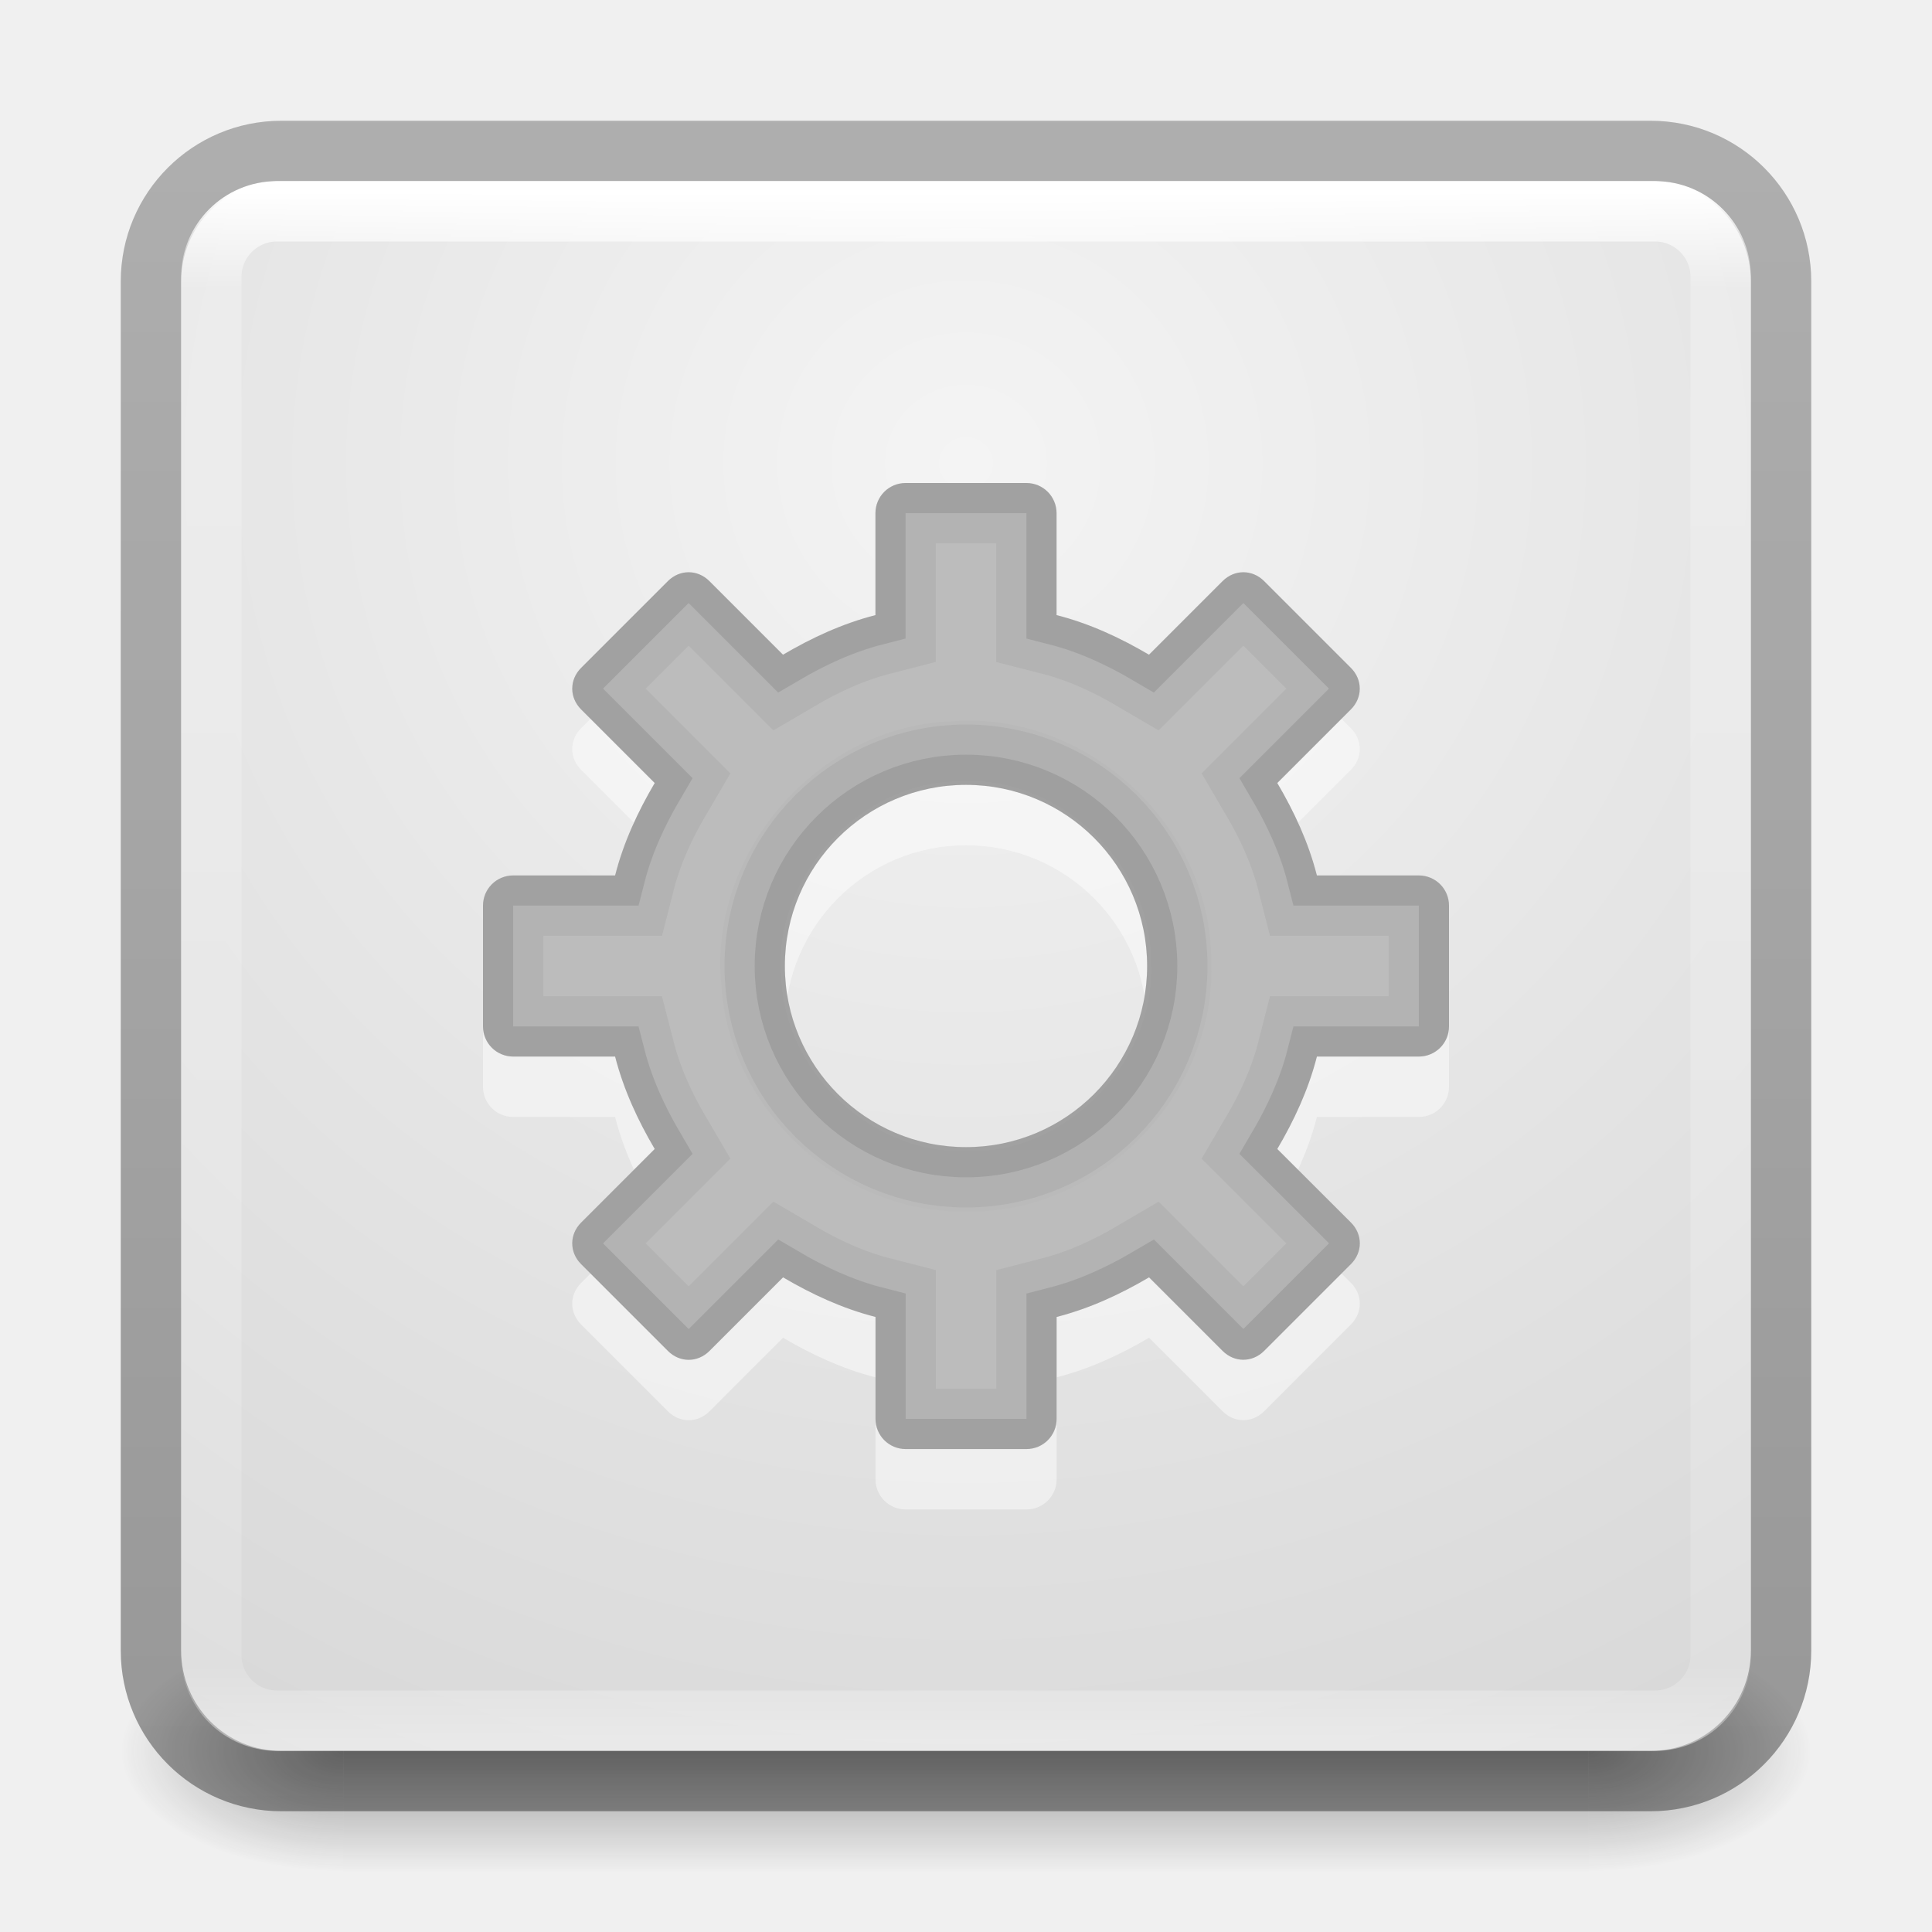
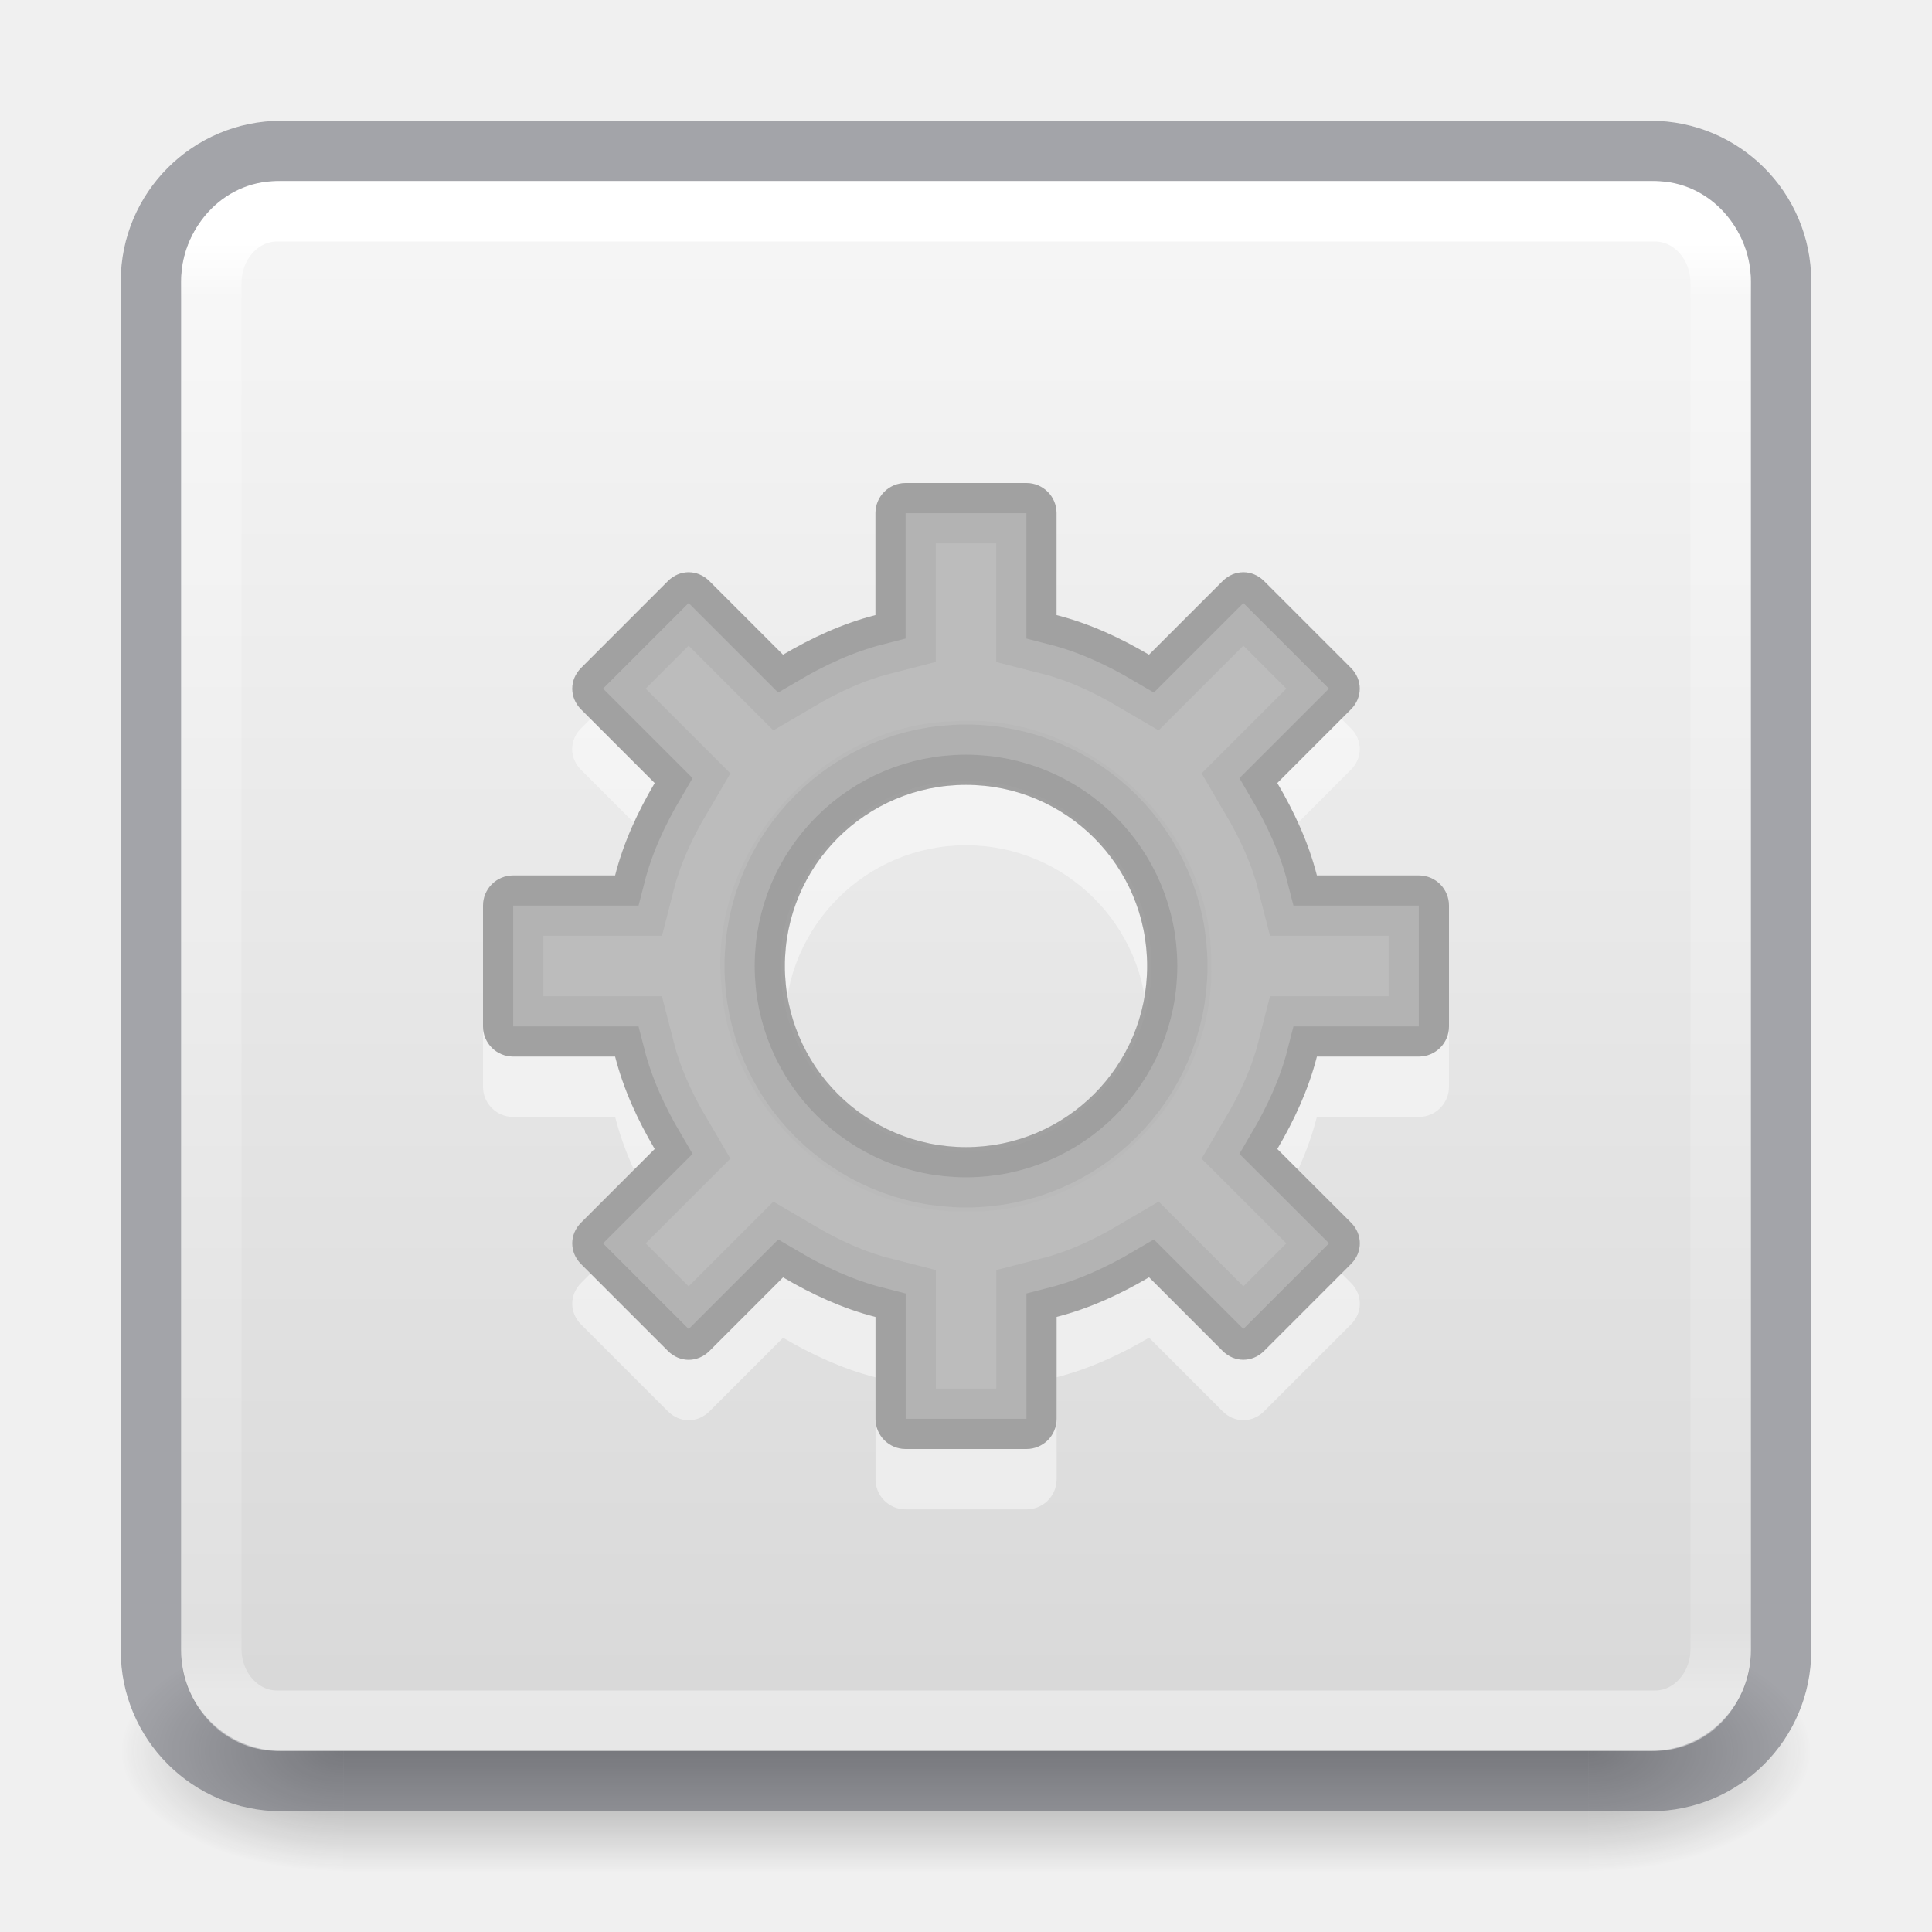
- <svg xmlns="http://www.w3.org/2000/svg" xmlns:xlink="http://www.w3.org/1999/xlink" version="1.1" width="32" height="32" id="svg4715">
+ <svg xmlns="http://www.w3.org/2000/svg" xmlns:xlink="http://www.w3.org/1999/xlink" id="svg4715" height="32" width="32" version="1.1">
  <defs id="defs4717">
+     <linearGradient id="linearGradient909">
+       <stop id="stop905" style="stop-color:#fafafa;stop-opacity:1" offset="0" />
+       <stop id="stop907" style="stop-color:#d4d4d4;stop-opacity:1" offset="1" />
+     </linearGradient>
+     <linearGradient id="linearGradient3924">
+       <stop offset="0" style="stop-color:#ffffff;stop-opacity:1" id="stop3926" />
+       <stop offset="0.04" style="stop-color:#ffffff;stop-opacity:0.235" id="stop3928" />
+       <stop offset="0.958" style="stop-color:#ffffff;stop-opacity:0.157" id="stop3930" />
+       <stop offset="1" style="stop-color:#ffffff;stop-opacity:0.392" id="stop3932" />
+     </linearGradient>
+     <radialGradient gradientTransform="matrix(2.003784,0,0,1.4,27.98813,-17.4)" gradientUnits="userSpaceOnUse" xlink:href="#linearGradient3688-166-749" id="radialGradient3163" fy="43.5" fx="4.993" r="2.5" cy="43.5" cx="4.993" />
+     <linearGradient id="linearGradient3688-166-749">
+       <stop offset="0" style="stop-color:#181818;stop-opacity:1" id="stop2883" />
+       <stop offset="1" style="stop-color:#181818;stop-opacity:0" id="stop2885" />
+     </linearGradient>
+     <radialGradient gradientTransform="matrix(2.003784,0,0,1.4,-20.01187,-104.4)" gradientUnits="userSpaceOnUse" xlink:href="#linearGradient3688-464-309" id="radialGradient3165" fy="43.5" fx="4.993" r="2.5" cy="43.5" cx="4.993" />
+     <linearGradient id="linearGradient3688-464-309">
+       <stop offset="0" style="stop-color:#181818;stop-opacity:1" id="stop2889" />
+       <stop offset="1" style="stop-color:#181818;stop-opacity:0" id="stop2891" />
+     </linearGradient>
+     <linearGradient gradientUnits="userSpaceOnUse" xlink:href="#linearGradient3702-501-757" id="linearGradient3167" y2="39.999" x2="25.058" y1="47.028" x1="25.058" />
+     <linearGradient id="linearGradient3702-501-757">
+       <stop offset="0" style="stop-color:#181818;stop-opacity:0" id="stop2895" />
+       <stop offset="0.5" style="stop-color:#181818;stop-opacity:1" id="stop2897" />
+       <stop offset="1" style="stop-color:#181818;stop-opacity:0" id="stop2899" />
+     </linearGradient>
+     <linearGradient gradientTransform="matrix(0.6756757,0,0,0.6756757,-0.2162133,-0.2162088)" gradientUnits="userSpaceOnUse" xlink:href="#linearGradient3924" id="linearGradient3027" y2="41.76" x2="24" y1="6.24" x1="24" />
+     <linearGradient xlink:href="#linearGradient909" id="linearGradient903" x1="14.33" y1="32.022" x2="14.33" y2="-0.07" gradientUnits="userSpaceOnUse" gradientTransform="translate(0,-32)" />
+     <clipPath clipPathUnits="userSpaceOnUse" id="clipPath8125">
+       <path style="color:#000000;display:inline;overflow:visible;visibility:visible;fill:#000000;fill-opacity:1;fill-rule:nonzero;stroke:none;stroke-width:2;stroke-miterlimit:4;stroke-dasharray:none;stroke-opacity:1;marker:none;enable-background:accumulate" id="path8127" d="m 15,8 c -0.277,0 -0.5,0.223 -0.5,0.5 V 10.188 c -0.549,0.141 -1.055,0.376 -1.531,0.656 L 11.75,9.625 c -0.196,-0.196 -0.492,-0.196 -0.688,0 L 9.625,11.062 c -0.196,0.196 -0.196,0.492 0,0.688 l 1.219,1.219 C 10.564,13.445 10.328,13.951 10.188,14.5 H 8.5 C 8.223,14.5 8,14.723 8,15 v 2 c 0,0.277 0.223,0.5 0.5,0.5 h 1.688 c 0.141,0.549 0.376,1.055 0.656,1.531 L 9.625,20.25 c -0.196,0.196 -0.196,0.492 0,0.688 l 1.438,1.438 c 0.196,0.196 0.492,0.196 0.688,0 l 1.219,-1.219 c 0.476,0.28 0.983,0.516 1.531,0.656 V 23.5 c 0,0.277 0.223,0.5 0.5,0.5 h 2 c 0.277,0 0.5,-0.223 0.5,-0.5 v -1.688 c 0.549,-0.141 1.055,-0.376 1.531,-0.656 L 20.25,22.375 c 0.196,0.196 0.492,0.196 0.688,0 l 1.438,-1.438 c 0.196,-0.196 0.196,-0.492 0,-0.688 L 21.156,19.031 C 21.436,18.555 21.672,18.049 21.812,17.5 H 23.5 c 0.277,0 0.5,-0.223 0.5,-0.5 v -2 c 0,-0.277 -0.223,-0.5 -0.5,-0.5 H 21.812 C 21.672,13.951 21.436,13.445 21.156,12.969 L 22.375,11.75 c 0.196,-0.196 0.196,-0.492 0,-0.688 L 20.938,9.625 c -0.196,-0.196 -0.492,-0.196 -0.688,0 l -1.219,1.219 C 18.555,10.564 18.049,10.328 17.5,10.188 V 8.5 c 0,-0.277 -0.223,-0.5 -0.5,-0.5 z M 16,13 c 1.657,0 3,1.343 3,3 0,1.657 -1.343,3 -3,3 -1.657,0 -3,-1.343 -3,-3 0,-1.657 1.343,-3 3,-3 z" />
+     </clipPath>
+     <linearGradient x1="19.868" y1="13.068" x2="19.868" y2="17.314" id="linearGradient3453" xlink:href="#linearGradient4549" gradientUnits="userSpaceOnUse" gradientTransform="matrix(1,0,0,-1,0,33.00359)" />
    <linearGradient id="linearGradient4549">
      <stop id="stop4551" style="stop-color:#000000;stop-opacity:0.272" offset="0" />
      <stop id="stop4553" style="stop-color:#000000;stop-opacity:0.368" offset="1" />
    </linearGradient>
-     <linearGradient id="linearGradient3924">
-       <stop id="stop3926" style="stop-color:#ffffff;stop-opacity:1" offset="0" />
-       <stop id="stop3928" style="stop-color:#ffffff;stop-opacity:0.235" offset="0.063" />
-       <stop id="stop3930" style="stop-color:#ffffff;stop-opacity:0.157" offset="0.951" />
-       <stop id="stop3932" style="stop-color:#ffffff;stop-opacity:0.392" offset="1" />
-     </linearGradient>
-     <linearGradient id="linearGradient2867-449-88-871-390-598-476-591-434-148-57-177-641-289-620-227-114-444-680-744-4-8-69-5-4-8-426-2-9-1-4-965">
-       <stop id="stop4036" style="stop-color:#f4f4f4;stop-opacity:1" offset="0" />
-       <stop id="stop4040" style="stop-color:#d0d0d0;stop-opacity:1" offset="1" />
-     </linearGradient>
-     <radialGradient cx="4.993" cy="43.5" r="2.5" fx="4.993" fy="43.5" id="radialGradient3163" xlink:href="#linearGradient3688-166-749" gradientUnits="userSpaceOnUse" gradientTransform="matrix(2.003784,0,0,1.4,27.98813,-17.4)" />
-     <linearGradient id="linearGradient3688-166-749">
-       <stop id="stop2883" style="stop-color:#181818;stop-opacity:1" offset="0" />
-       <stop id="stop2885" style="stop-color:#181818;stop-opacity:0" offset="1" />
-     </linearGradient>
-     <radialGradient cx="4.993" cy="43.5" r="2.5" fx="4.993" fy="43.5" id="radialGradient3165" xlink:href="#linearGradient3688-464-309" gradientUnits="userSpaceOnUse" gradientTransform="matrix(2.003784,0,0,1.4,-20.01187,-104.4)" />
-     <linearGradient id="linearGradient3688-464-309">
-       <stop id="stop2889" style="stop-color:#181818;stop-opacity:1" offset="0" />
-       <stop id="stop2891" style="stop-color:#181818;stop-opacity:0" offset="1" />
-     </linearGradient>
-     <linearGradient x1="25.058" y1="47.028" x2="25.058" y2="39.999" id="linearGradient3167" xlink:href="#linearGradient3702-501-757" gradientUnits="userSpaceOnUse" />
-     <linearGradient id="linearGradient3702-501-757">
-       <stop id="stop2895" style="stop-color:#181818;stop-opacity:0" offset="0" />
-       <stop id="stop2897" style="stop-color:#181818;stop-opacity:1" offset="0.5" />
-       <stop id="stop2899" style="stop-color:#181818;stop-opacity:0" offset="1" />
-     </linearGradient>
-     <linearGradient x1="30.643" y1="3.916" x2="30.643" y2="30.093" id="linearGradient3024" xlink:href="#linearGradient4549" gradientUnits="userSpaceOnUse" gradientTransform="matrix(1.08,0,0,1.08,-30.78164,-2.36)" />
-     <linearGradient x1="24" y1="5" x2="24" y2="43" id="linearGradient3027" xlink:href="#linearGradient3924" gradientUnits="userSpaceOnUse" gradientTransform="matrix(0.6756757,0,0,0.6756756,-0.2162133,-0.2162086)" />
-     <radialGradient cx="20.931" cy="8.45" r="20" fx="20.931" fy="8.45" id="radialGradient3035" xlink:href="#linearGradient2867-449-88-871-390-598-476-591-434-148-57-177-641-289-620-227-114-444-680-744-4-8-69-5-4-8-426-2-9-1-4-965" gradientUnits="userSpaceOnUse" gradientTransform="matrix(1.2628503e-8,1.557993,-1.606967,-2.8704183e-8,29.57857,-40.28988)" />
-     <clipPath clipPathUnits="userSpaceOnUse" id="clipPath8125">
-       <path style="color:#000000;display:inline;overflow:visible;visibility:visible;fill:#000000;fill-opacity:1;fill-rule:nonzero;stroke:none;stroke-width:2;stroke-miterlimit:4;stroke-dasharray:none;stroke-opacity:1;marker:none;enable-background:accumulate" id="path8127" d="m 15,8 c -0.277,0 -0.5,0.223 -0.5,0.5 l 0,1.688 c -0.549,0.141 -1.055,0.376 -1.531,0.656 L 11.75,9.625 c -0.196,-0.196 -0.492,-0.196 -0.688,0 L 9.625,11.062 c -0.196,0.196 -0.196,0.492 0,0.688 l 1.219,1.219 C 10.564,13.445 10.328,13.951 10.188,14.5 L 8.5,14.5 C 8.223,14.5 8,14.723 8,15 l 0,2 c 0,0.277 0.223,0.5 0.5,0.5 l 1.688,0 c 0.141,0.549 0.376,1.055 0.656,1.531 L 9.625,20.25 c -0.196,0.196 -0.196,0.492 0,0.688 l 1.438,1.438 c 0.196,0.196 0.492,0.196 0.688,0 l 1.219,-1.219 c 0.476,0.28 0.983,0.516 1.531,0.656 l 0,1.688 c 0,0.277 0.223,0.5 0.5,0.5 l 2,0 c 0.277,0 0.5,-0.223 0.5,-0.5 l 0,-1.688 c 0.549,-0.141 1.055,-0.376 1.531,-0.656 L 20.25,22.375 c 0.196,0.196 0.492,0.196 0.688,0 l 1.438,-1.438 c 0.196,-0.196 0.196,-0.492 0,-0.688 L 21.156,19.031 C 21.436,18.555 21.672,18.049 21.812,17.5 l 1.688,0 c 0.277,0 0.5,-0.223 0.5,-0.5 l 0,-2 c 0,-0.277 -0.223,-0.5 -0.5,-0.5 l -1.688,0 C 21.672,13.951 21.436,13.445 21.156,12.969 L 22.375,11.75 c 0.196,-0.196 0.196,-0.492 0,-0.688 L 20.938,9.625 c -0.196,-0.196 -0.492,-0.196 -0.688,0 l -1.219,1.219 C 18.555,10.564 18.049,10.328 17.5,10.188 l 0,-1.688 c 0,-0.277 -0.223,-0.5 -0.5,-0.5 l -2,0 z M 16,13 c 1.657,0 3,1.343 3,3 0,1.657 -1.343,3 -3,3 -1.657,0 -3,-1.343 -3,-3 0,-1.657 1.343,-3 3,-3 z" />
-     </clipPath>
-     <linearGradient x1="19.868" y1="13.068" x2="19.868" y2="17.314" id="linearGradient3453" xlink:href="#linearGradient4549" gradientUnits="userSpaceOnUse" gradientTransform="matrix(1,0,0,-1,0,33.00359)" />
  </defs>
-   <g transform="matrix(0.6999997,0,0,0.4444449,-0.8000003,10.1111)" id="g2036" style="display:inline">
-     <g transform="matrix(1.052632,0,0,1.285713,-1.263158,-13.42854)" id="g3712" style="opacity:0.4">
-       <rect width="5" height="7" x="38" y="40" id="rect2801" style="fill:url(#radialGradient3163);fill-opacity:1;stroke:none" />
-       <rect width="5" height="7" x="-10" y="-47" transform="scale(-1,-1)" id="rect3696" style="fill:url(#radialGradient3165);fill-opacity:1;stroke:none" />
-       <rect width="28" height="7" x="10" y="40" id="rect3700" style="fill:url(#linearGradient3167);fill-opacity:1;stroke:none" />
+   <g style="display:inline" id="g2036" transform="matrix(0.6999997,0,0,0.4444449,-0.8000003,10.1111)">
+     <g style="opacity:0.4" id="g3712" transform="matrix(1.052632,0,0,1.285713,-1.263158,-13.42854)">
+       <rect style="fill:url(#radialGradient3163);fill-opacity:1;stroke:none" id="rect2801" y="40" x="38" height="7" width="5" />
+       <rect style="fill:url(#radialGradient3165);fill-opacity:1;stroke:none" id="rect3696" transform="scale(-1,-1)" y="-47" x="-10" height="7" width="5" />
+       <rect style="fill:url(#linearGradient3167);fill-opacity:1;stroke:none" id="rect3700" y="40" x="10" height="7" width="28" />
    </g>
  </g>
-   <rect width="26" height="26" rx="1.615" ry="1.615" x="3" y="-29" transform="scale(1,-1)" id="rect5505" style="color:#000000;display:inline;overflow:visible;visibility:visible;fill:url(#radialGradient3035);fill-opacity:1;fill-rule:nonzero;stroke:none;stroke-width:1;marker:none;enable-background:accumulate" />
-   <rect width="27" height="27" rx="2.16" ry="2.16" x="2.5" y="2.5" id="rect5505-6-6" style="color:#000000;display:inline;overflow:visible;visibility:visible;fill:none;stroke:url(#linearGradient3024);stroke-width:1;stroke-linecap:round;stroke-linejoin:round;stroke-miterlimit:4;stroke-dasharray:none;stroke-dashoffset:0;stroke-opacity:1;marker:none;enable-background:accumulate" />
-   <rect width="25" height="25" rx="1.087" ry="1.087" x="3.5" y="3.5" id="rect6741-7" style="fill:none;stroke:url(#linearGradient3027);stroke-width:1;stroke-linecap:round;stroke-linejoin:round;stroke-miterlimit:4;stroke-dasharray:none;stroke-dashoffset:0;stroke-opacity:1" />
-   <path d="m 15,9 c -0.277,0 -0.5,0.223 -0.5,0.5 l 0,1.688 c -0.549,0.141 -1.055,0.376 -1.531,0.656 L 11.75,10.625 c -0.196,-0.196 -0.492,-0.196 -0.688,0 L 9.625,12.062 c -0.196,0.196 -0.196,0.492 0,0.688 l 1.219,1.219 C 10.564,14.445 10.328,14.951 10.188,15.5 L 8.5,15.5 C 8.223,15.5 8,15.723 8,16 l 0,2 c 0,0.277 0.223,0.5 0.5,0.5 l 1.688,0 c 0.141,0.549 0.376,1.055 0.656,1.531 L 9.625,21.25 c -0.196,0.196 -0.196,0.492 0,0.688 l 1.438,1.438 c 0.196,0.196 0.492,0.196 0.688,0 l 1.219,-1.219 c 0.476,0.28 0.983,0.516 1.531,0.656 l 0,1.688 c 0,0.277 0.223,0.5 0.5,0.5 l 2,0 c 0.277,0 0.5,-0.223 0.5,-0.5 l 0,-1.688 c 0.549,-0.141 1.055,-0.376 1.531,-0.656 L 20.25,23.375 c 0.196,0.196 0.492,0.196 0.688,0 l 1.438,-1.438 c 0.196,-0.196 0.196,-0.492 0,-0.688 L 21.156,20.031 C 21.436,19.555 21.672,19.049 21.812,18.5 l 1.688,0 c 0.277,0 0.5,-0.223 0.5,-0.5 l 0,-2 c 0,-0.277 -0.223,-0.5 -0.5,-0.5 l -1.688,0 C 21.672,14.951 21.436,14.445 21.156,13.969 L 22.375,12.75 c 0.196,-0.196 0.196,-0.492 0,-0.688 L 20.938,10.625 c -0.196,-0.196 -0.492,-0.196 -0.688,0 l -1.219,1.219 C 18.555,11.564 18.049,11.328 17.5,11.188 l 0,-1.688 c 0,-0.277 -0.223,-0.5 -0.5,-0.5 l -2,0 z M 16,14 c 1.657,0 3,1.343 3,3 0,1.657 -1.343,3 -3,3 -1.657,0 -3,-1.343 -3,-3 0,-1.657 1.343,-3 3,-3 z" id="path12664" style="color:#000000;display:inline;overflow:visible;visibility:visible;fill:#ffffff;fill-opacity:1;fill-rule:nonzero;stroke:none;stroke-width:1;marker:none;enable-background:accumulate;opacity:0.4" />
-   <path style="color:#000000;display:inline;overflow:visible;visibility:visible;opacity:0.1;fill:#ffffff;fill-opacity:1;fill-rule:nonzero;stroke:none;stroke-width:1;marker:none;enable-background:accumulate" id="path3575-5-3" d="m 15,9 c -0.277,0 -0.5,0.223 -0.5,0.5 l 0,1.688 c -0.549,0.141 -1.055,0.376 -1.531,0.656 L 11.75,10.625 c -0.196,-0.196 -0.492,-0.196 -0.688,0 L 9.625,12.062 c -0.196,0.196 -0.196,0.492 0,0.688 l 1.219,1.219 C 10.564,14.445 10.328,14.951 10.188,15.5 L 8.5,15.5 C 8.223,15.5 8,15.723 8,16 l 0,2 c 0,0.277 0.223,0.5 0.5,0.5 l 1.688,0 c 0.141,0.549 0.376,1.055 0.656,1.531 L 9.625,21.25 c -0.196,0.196 -0.196,0.492 0,0.688 l 1.438,1.438 c 0.196,0.196 0.492,0.196 0.688,0 l 1.219,-1.219 c 0.476,0.28 0.983,0.516 1.531,0.656 l 0,1.688 c 0,0.277 0.223,0.5 0.5,0.5 l 2,0 c 0.277,0 0.5,-0.223 0.5,-0.5 l 0,-1.688 c 0.549,-0.141 1.055,-0.376 1.531,-0.656 L 20.25,23.375 c 0.196,0.196 0.492,0.196 0.688,0 l 1.438,-1.438 c 0.196,-0.196 0.196,-0.492 0,-0.688 L 21.156,20.031 C 21.436,19.555 21.672,19.049 21.812,18.5 l 1.688,0 c 0.277,0 0.5,-0.223 0.5,-0.5 l 0,-2 c 0,-0.277 -0.223,-0.5 -0.5,-0.5 l -1.688,0 C 21.672,14.951 21.436,14.445 21.156,13.969 L 22.375,12.75 c 0.196,-0.196 0.196,-0.492 0,-0.688 L 20.938,10.625 c -0.196,-0.196 -0.492,-0.196 -0.688,0 l -1.219,1.219 C 18.555,11.564 18.049,11.328 17.5,11.188 L 17.5,9.5 C 17.5,9.223 17.277,9 17,9 l -2,0 z M 16,14 c 1.657,0 3,1.343 3,3 0,1.657 -1.343,3 -3,3 -1.657,0 -3,-1.343 -3,-3 0,-1.657 1.343,-3 3,-3 z" />
-   <path style="color:#000000;display:inline;overflow:visible;visibility:visible;fill:#bcbcbc;fill-opacity:1;fill-rule:nonzero;stroke:none;stroke-width:1;marker:none;enable-background:accumulate" id="path3575-5" d="m 15,8 c -0.277,0 -0.5,0.223 -0.5,0.5 l 0,1.688 c -0.549,0.141 -1.055,0.376 -1.531,0.656 L 11.75,9.625 c -0.196,-0.196 -0.492,-0.196 -0.688,0 L 9.625,11.062 c -0.196,0.196 -0.196,0.492 0,0.688 l 1.219,1.219 C 10.564,13.445 10.328,13.951 10.188,14.5 L 8.5,14.5 C 8.223,14.5 8,14.723 8,15 l 0,2 c 0,0.277 0.223,0.5 0.5,0.5 l 1.688,0 c 0.141,0.549 0.376,1.055 0.656,1.531 L 9.625,20.25 c -0.196,0.196 -0.196,0.492 0,0.688 l 1.438,1.438 c 0.196,0.196 0.492,0.196 0.688,0 l 1.219,-1.219 c 0.476,0.28 0.983,0.516 1.531,0.656 l 0,1.688 c 0,0.277 0.223,0.5 0.5,0.5 l 2,0 c 0.277,0 0.5,-0.223 0.5,-0.5 l 0,-1.688 c 0.549,-0.141 1.055,-0.376 1.531,-0.656 L 20.25,22.375 c 0.196,0.196 0.492,0.196 0.688,0 l 1.438,-1.438 c 0.196,-0.196 0.196,-0.492 0,-0.688 L 21.156,19.031 C 21.436,18.555 21.672,18.049 21.812,17.5 l 1.688,0 c 0.277,0 0.5,-0.223 0.5,-0.5 l 0,-2 c 0,-0.277 -0.223,-0.5 -0.5,-0.5 l -1.688,0 C 21.672,13.951 21.436,13.445 21.156,12.969 L 22.375,11.75 c 0.196,-0.196 0.196,-0.492 0,-0.688 L 20.938,9.625 c -0.196,-0.196 -0.492,-0.196 -0.688,0 l -1.219,1.219 C 18.555,10.564 18.049,10.328 17.5,10.188 l 0,-1.688 c 0,-0.277 -0.223,-0.5 -0.5,-0.5 l -2,0 z M 16,13 c 1.657,0 3,1.343 3,3 0,1.657 -1.343,3 -3,3 -1.657,0 -3,-1.343 -3,-3 0,-1.657 1.343,-3 3,-3 z" />
+   <rect style="color:#000000;display:inline;overflow:visible;visibility:visible;fill:url(#linearGradient903);fill-opacity:1;fill-rule:nonzero;stroke:none;stroke-width:1;marker:none;enable-background:accumulate" id="rect5505" y="-29" x="3" ry="1.615" rx="1.615" height="26" width="26" transform="scale(1,-1)" />
+   <rect style="color:#000000;display:inline;overflow:visible;visibility:visible;fill:none;stroke:#555761;stroke-width:1;stroke-linecap:round;stroke-linejoin:round;stroke-miterlimit:4;stroke-dasharray:none;stroke-dashoffset:0;stroke-opacity:1;marker:none;enable-background:accumulate;opacity:0.5" id="rect5505-6-6" y="2.5" x="2.5" ry="2.16" rx="2.16" height="27" width="27" />
+   <rect style="fill:none;stroke:url(#linearGradient3027);stroke-width:1;stroke-linecap:round;stroke-linejoin:round;stroke-miterlimit:4;stroke-dasharray:none;stroke-dashoffset:0;stroke-opacity:1" id="rect6741-7" y="3.5" x="3.5" ry="1.19" rx="1.087" height="25" width="25" />
+   <path d="m 15,9 c -0.277,0 -0.5,0.223 -0.5,0.5 V 11.188 c -0.549,0.141 -1.055,0.376 -1.531,0.656 L 11.75,10.625 c -0.196,-0.196 -0.492,-0.196 -0.688,0 l -1.438,1.438 c -0.196,0.196 -0.196,0.492 0,0.688 l 1.219,1.219 C 10.564,14.445 10.328,14.951 10.188,15.5 H 8.5 C 8.223,15.5 8,15.723 8,16 v 2 c 0,0.277 0.223,0.5 0.5,0.5 h 1.688 c 0.141,0.549 0.376,1.055 0.656,1.531 L 9.625,21.25 c -0.196,0.196 -0.196,0.492 0,0.688 l 1.438,1.438 c 0.196,0.196 0.492,0.196 0.688,0 l 1.219,-1.219 c 0.476,0.28 0.983,0.516 1.531,0.656 V 24.5 c 0,0.277 0.223,0.5 0.5,0.5 h 2 c 0.277,0 0.5,-0.223 0.5,-0.5 v -1.688 c 0.549,-0.141 1.055,-0.376 1.531,-0.656 L 20.25,23.375 c 0.196,0.196 0.492,0.196 0.688,0 l 1.438,-1.438 c 0.196,-0.196 0.196,-0.492 0,-0.688 L 21.156,20.031 C 21.436,19.555 21.672,19.049 21.812,18.5 H 23.5 c 0.277,0 0.5,-0.223 0.5,-0.5 v -2 c 0,-0.277 -0.223,-0.5 -0.5,-0.5 h -1.688 c -0.141,-0.549 -0.376,-1.055 -0.656,-1.531 l 1.219,-1.219 c 0.196,-0.196 0.196,-0.492 0,-0.688 l -1.438,-1.438 c -0.196,-0.196 -0.492,-0.196 -0.688,0 l -1.219,1.219 C 18.555,11.564 18.049,11.328 17.5,11.188 V 9.5 c 0,-0.277 -0.223,-0.5 -0.5,-0.5 z M 16,14 c 1.657,0 3,1.343 3,3 0,1.657 -1.343,3 -3,3 -1.657,0 -3,-1.343 -3,-3 0,-1.657 1.343,-3 3,-3 z" id="path12664" style="color:#000000;display:inline;overflow:visible;visibility:visible;opacity:0.4;fill:#ffffff;fill-opacity:1;fill-rule:nonzero;stroke:none;stroke-width:1;marker:none;enable-background:accumulate" />
+   <path style="color:#000000;display:inline;overflow:visible;visibility:visible;opacity:0.1;fill:#ffffff;fill-opacity:1;fill-rule:nonzero;stroke:none;stroke-width:1;marker:none;enable-background:accumulate" id="path3575-5-3" d="m 15,9 c -0.277,0 -0.5,0.223 -0.5,0.5 v 1.688 c -0.549,0.141 -1.055,0.376 -1.531,0.656 L 11.75,10.625 c -0.196,-0.196 -0.492,-0.196 -0.688,0 l -1.438,1.438 c -0.196,0.196 -0.196,0.492 0,0.688 l 1.219,1.219 C 10.564,14.445 10.328,14.951 10.188,15.5 H 8.5 C 8.223,15.5 8,15.723 8,16 v 2 c 0,0.277 0.223,0.5 0.5,0.5 h 1.688 c 0.141,0.549 0.376,1.055 0.656,1.531 L 9.625,21.25 c -0.196,0.196 -0.196,0.492 0,0.688 l 1.438,1.438 c 0.196,0.196 0.492,0.196 0.688,0 l 1.219,-1.219 c 0.476,0.28 0.983,0.516 1.531,0.656 V 24.5 c 0,0.277 0.223,0.5 0.5,0.5 h 2 c 0.277,0 0.5,-0.223 0.5,-0.5 v -1.688 c 0.549,-0.141 1.055,-0.376 1.531,-0.656 L 20.25,23.375 c 0.196,0.196 0.492,0.196 0.688,0 l 1.438,-1.438 c 0.196,-0.196 0.196,-0.492 0,-0.688 L 21.156,20.031 C 21.436,19.555 21.672,19.049 21.812,18.5 H 23.5 c 0.277,0 0.5,-0.223 0.5,-0.5 v -2 c 0,-0.277 -0.223,-0.5 -0.5,-0.5 h -1.688 c -0.141,-0.549 -0.376,-1.055 -0.656,-1.531 l 1.219,-1.219 c 0.196,-0.196 0.196,-0.492 0,-0.688 l -1.438,-1.438 c -0.196,-0.196 -0.492,-0.196 -0.688,0 l -1.219,1.219 C 18.555,11.564 18.049,11.328 17.5,11.188 V 9.5 C 17.5,9.223 17.277,9 17,9 Z M 16,14 c 1.657,0 3,1.343 3,3 0,1.657 -1.343,3 -3,3 -1.657,0 -3,-1.343 -3,-3 0,-1.657 1.343,-3 3,-3 z" />
+   <path style="color:#000000;display:inline;overflow:visible;visibility:visible;fill:#bcbcbc;fill-opacity:1;fill-rule:nonzero;stroke:none;stroke-width:1;marker:none;enable-background:accumulate" id="path3575-5" d="m 15,8 c -0.277,0 -0.5,0.223 -0.5,0.5 V 10.188 c -0.549,0.141 -1.055,0.376 -1.531,0.656 L 11.75,9.625 c -0.196,-0.196 -0.492,-0.196 -0.688,0 L 9.625,11.063 c -0.196,0.196 -0.196,0.492 0,0.688 l 1.219,1.219 C 10.564,13.445 10.328,13.951 10.188,14.5 H 8.5 C 8.223,14.5 8,14.723 8,15 v 2 c 0,0.277 0.223,0.5 0.5,0.5 h 1.688 c 0.141,0.549 0.376,1.055 0.656,1.531 L 9.625,20.25 c -0.196,0.196 -0.196,0.492 0,0.688 l 1.438,1.438 c 0.196,0.196 0.492,0.196 0.688,0 l 1.219,-1.219 c 0.476,0.28 0.983,0.516 1.531,0.656 V 23.5 c 0,0.277 0.223,0.5 0.5,0.5 h 2 c 0.277,0 0.5,-0.223 0.5,-0.5 v -1.688 c 0.549,-0.141 1.055,-0.376 1.531,-0.656 L 20.25,22.375 c 0.196,0.196 0.492,0.196 0.688,0 l 1.438,-1.438 c 0.196,-0.196 0.196,-0.492 0,-0.688 L 21.156,19.031 C 21.436,18.555 21.672,18.049 21.812,17.5 H 23.5 c 0.277,0 0.5,-0.223 0.5,-0.5 v -2 c 0,-0.277 -0.223,-0.5 -0.5,-0.5 h -1.688 c -0.141,-0.549 -0.376,-1.055 -0.656,-1.531 l 1.219,-1.219 c 0.196,-0.196 0.196,-0.492 0,-0.688 L 20.938,9.625 c -0.196,-0.196 -0.492,-0.196 -0.688,0 L 19.031,10.844 C 18.555,10.564 18.049,10.328 17.5,10.188 V 8.5 c 0,-0.277 -0.223,-0.5 -0.5,-0.5 z M 16,13 c 1.657,0 3,1.343 3,3 0,1.657 -1.343,3 -3,3 -1.657,0 -3,-1.343 -3,-3 0,-1.657 1.343,-3 3,-3 z" />
  <path style="color:#000000;display:inline;overflow:visible;visibility:visible;opacity:0.05;fill:none;stroke:url(#linearGradient3453);stroke-width:1;stroke-linejoin:round;stroke-miterlimit:4;stroke-dasharray:none;stroke-opacity:1;marker:none;enable-background:accumulate" id="path4685" d="m 16,19.566 c 1.937,0.053 3.663,-1.72 3.561,-3.654 0.004,-1.939 -1.815,-3.616 -3.745,-3.466 -1.939,0.045 -3.567,1.907 -3.369,3.832 0.104,1.811 1.739,3.323 3.552,3.288 z" />
-   <path d="m 15,8 c -0.277,0 -0.5,0.223 -0.5,0.5 l 0,1.688 c -0.549,0.141 -1.055,0.376 -1.531,0.656 L 11.75,9.625 c -0.196,-0.196 -0.492,-0.196 -0.688,0 L 9.625,11.062 c -0.196,0.196 -0.196,0.492 0,0.688 l 1.219,1.219 C 10.564,13.445 10.328,13.951 10.188,14.5 L 8.5,14.5 C 8.223,14.5 8,14.723 8,15 l 0,2 c 0,0.277 0.223,0.5 0.5,0.5 l 1.688,0 c 0.141,0.549 0.376,1.055 0.656,1.531 L 9.625,20.25 c -0.196,0.196 -0.196,0.492 0,0.688 l 1.438,1.438 c 0.196,0.196 0.492,0.196 0.688,0 l 1.219,-1.219 c 0.476,0.28 0.983,0.516 1.531,0.656 l 0,1.688 c 0,0.277 0.223,0.5 0.5,0.5 l 2,0 c 0.277,0 0.5,-0.223 0.5,-0.5 l 0,-1.688 c 0.549,-0.141 1.055,-0.376 1.531,-0.656 L 20.25,22.375 c 0.196,0.196 0.492,0.196 0.688,0 l 1.438,-1.438 c 0.196,-0.196 0.196,-0.492 0,-0.688 L 21.156,19.031 C 21.436,18.555 21.672,18.049 21.812,17.5 l 1.688,0 c 0.277,0 0.5,-0.223 0.5,-0.5 l 0,-2 c 0,-0.277 -0.223,-0.5 -0.5,-0.5 l -1.688,0 C 21.672,13.951 21.436,13.445 21.156,12.969 L 22.375,11.75 c 0.196,-0.196 0.196,-0.492 0,-0.688 L 20.938,9.625 c -0.196,-0.196 -0.492,-0.196 -0.688,0 l -1.219,1.219 C 18.555,10.564 18.049,10.328 17.5,10.188 l 0,-1.688 c 0,-0.277 -0.223,-0.5 -0.5,-0.5 l -2,0 z M 16,13 c 1.657,0 3,1.343 3,3 0,1.657 -1.343,3 -3,3 -1.657,0 -3,-1.343 -3,-3 0,-1.657 1.343,-3 3,-3 z" id="path8121" style="color:#000000;display:inline;overflow:visible;visibility:visible;opacity:0.05;fill:none;fill-opacity:1;fill-rule:nonzero;stroke:#000000;stroke-width:2;stroke-miterlimit:4;stroke-dasharray:none;stroke-opacity:1;marker:none;enable-background:accumulate" clip-path="url(#clipPath8125)" />
-   <path clip-path="url(#clipPath8125)" style="color:#000000;display:inline;overflow:visible;visibility:visible;opacity:0.1;fill:none;fill-opacity:1;fill-rule:nonzero;stroke:#000000;stroke-width:1;stroke-miterlimit:4;stroke-dasharray:none;stroke-opacity:1;marker:none;enable-background:accumulate" id="path8129" d="m 15,8 c -0.277,0 -0.5,0.223 -0.5,0.5 l 0,1.688 c -0.549,0.141 -1.055,0.376 -1.531,0.656 L 11.75,9.625 c -0.196,-0.196 -0.492,-0.196 -0.688,0 L 9.625,11.062 c -0.196,0.196 -0.196,0.492 0,0.688 l 1.219,1.219 C 10.564,13.445 10.328,13.951 10.188,14.5 L 8.5,14.5 C 8.223,14.5 8,14.723 8,15 l 0,2 c 0,0.277 0.223,0.5 0.5,0.5 l 1.688,0 c 0.141,0.549 0.376,1.055 0.656,1.531 L 9.625,20.25 c -0.196,0.196 -0.196,0.492 0,0.688 l 1.438,1.438 c 0.196,0.196 0.492,0.196 0.688,0 l 1.219,-1.219 c 0.476,0.28 0.983,0.516 1.531,0.656 l 0,1.688 c 0,0.277 0.223,0.5 0.5,0.5 l 2,0 c 0.277,0 0.5,-0.223 0.5,-0.5 l 0,-1.688 c 0.549,-0.141 1.055,-0.376 1.531,-0.656 L 20.25,22.375 c 0.196,0.196 0.492,0.196 0.688,0 l 1.438,-1.438 c 0.196,-0.196 0.196,-0.492 0,-0.688 L 21.156,19.031 C 21.436,18.555 21.672,18.049 21.812,17.5 l 1.688,0 c 0.277,0 0.5,-0.223 0.5,-0.5 l 0,-2 c 0,-0.277 -0.223,-0.5 -0.5,-0.5 l -1.688,0 C 21.672,13.951 21.436,13.445 21.156,12.969 L 22.375,11.75 c 0.196,-0.196 0.196,-0.492 0,-0.688 L 20.938,9.625 c -0.196,-0.196 -0.492,-0.196 -0.688,0 l -1.219,1.219 C 18.555,10.564 18.049,10.328 17.5,10.188 l 0,-1.688 c 0,-0.277 -0.223,-0.5 -0.5,-0.5 l -2,0 z M 16,13 c 1.657,0 3,1.343 3,3 0,1.657 -1.343,3 -3,3 -1.657,0 -3,-1.343 -3,-3 0,-1.657 1.343,-3 3,-3 z" />
+   <path d="m 15,8 c -0.277,0 -0.5,0.223 -0.5,0.5 V 10.188 c -0.549,0.141 -1.055,0.376 -1.531,0.656 L 11.75,9.625 c -0.196,-0.196 -0.492,-0.196 -0.688,0 L 9.625,11.062 c -0.196,0.196 -0.196,0.492 0,0.688 l 1.219,1.219 C 10.564,13.445 10.328,13.951 10.188,14.5 H 8.5 C 8.223,14.5 8,14.723 8,15 v 2 c 0,0.277 0.223,0.5 0.5,0.5 h 1.688 c 0.141,0.549 0.376,1.055 0.656,1.531 L 9.625,20.25 c -0.196,0.196 -0.196,0.492 0,0.688 l 1.438,1.438 c 0.196,0.196 0.492,0.196 0.688,0 l 1.219,-1.219 c 0.476,0.28 0.983,0.516 1.531,0.656 V 23.5 c 0,0.277 0.223,0.5 0.5,0.5 h 2 c 0.277,0 0.5,-0.223 0.5,-0.5 v -1.688 c 0.549,-0.141 1.055,-0.376 1.531,-0.656 L 20.25,22.375 c 0.196,0.196 0.492,0.196 0.688,0 l 1.438,-1.438 c 0.196,-0.196 0.196,-0.492 0,-0.688 L 21.156,19.031 C 21.436,18.555 21.672,18.049 21.812,17.5 H 23.5 c 0.277,0 0.5,-0.223 0.5,-0.5 v -2 c 0,-0.277 -0.223,-0.5 -0.5,-0.5 H 21.812 C 21.672,13.951 21.436,13.445 21.156,12.969 L 22.375,11.75 c 0.196,-0.196 0.196,-0.492 0,-0.688 L 20.938,9.625 c -0.196,-0.196 -0.492,-0.196 -0.688,0 l -1.219,1.219 C 18.555,10.564 18.049,10.328 17.5,10.188 V 8.5 c 0,-0.277 -0.223,-0.5 -0.5,-0.5 z M 16,13 c 1.657,0 3,1.343 3,3 0,1.657 -1.343,3 -3,3 -1.657,0 -3,-1.343 -3,-3 0,-1.657 1.343,-3 3,-3 z" id="path8121" style="color:#000000;display:inline;overflow:visible;visibility:visible;opacity:0.05;fill:none;fill-opacity:1;fill-rule:nonzero;stroke:#000000;stroke-width:2;stroke-miterlimit:4;stroke-dasharray:none;stroke-opacity:1;marker:none;enable-background:accumulate" clip-path="url(#clipPath8125)" />
+   <path clip-path="url(#clipPath8125)" style="color:#000000;display:inline;overflow:visible;visibility:visible;opacity:0.1;fill:none;fill-opacity:1;fill-rule:nonzero;stroke:#000000;stroke-width:1;stroke-miterlimit:4;stroke-dasharray:none;stroke-opacity:1;marker:none;enable-background:accumulate" id="path8129" d="m 15,8 c -0.277,0 -0.5,0.223 -0.5,0.5 V 10.188 c -0.549,0.141 -1.055,0.376 -1.531,0.656 L 11.75,9.625 c -0.196,-0.196 -0.492,-0.196 -0.688,0 L 9.625,11.062 c -0.196,0.196 -0.196,0.492 0,0.688 l 1.219,1.219 C 10.564,13.445 10.328,13.951 10.188,14.5 H 8.5 C 8.223,14.5 8,14.723 8,15 v 2 c 0,0.277 0.223,0.5 0.5,0.5 h 1.688 c 0.141,0.549 0.376,1.055 0.656,1.531 L 9.625,20.25 c -0.196,0.196 -0.196,0.492 0,0.688 l 1.438,1.438 c 0.196,0.196 0.492,0.196 0.688,0 l 1.219,-1.219 c 0.476,0.28 0.983,0.516 1.531,0.656 V 23.5 c 0,0.277 0.223,0.5 0.5,0.5 h 2 c 0.277,0 0.5,-0.223 0.5,-0.5 v -1.688 c 0.549,-0.141 1.055,-0.376 1.531,-0.656 L 20.25,22.375 c 0.196,0.196 0.492,0.196 0.688,0 l 1.438,-1.438 c 0.196,-0.196 0.196,-0.492 0,-0.688 L 21.156,19.031 C 21.436,18.555 21.672,18.049 21.812,17.5 H 23.5 c 0.277,0 0.5,-0.223 0.5,-0.5 v -2 c 0,-0.277 -0.223,-0.5 -0.5,-0.5 H 21.812 C 21.672,13.951 21.436,13.445 21.156,12.969 L 22.375,11.75 c 0.196,-0.196 0.196,-0.492 0,-0.688 L 20.938,9.625 c -0.196,-0.196 -0.492,-0.196 -0.688,0 l -1.219,1.219 C 18.555,10.564 18.049,10.328 17.5,10.188 V 8.5 c 0,-0.277 -0.223,-0.5 -0.5,-0.5 z M 16,13 c 1.657,0 3,1.343 3,3 0,1.657 -1.343,3 -3,3 -1.657,0 -3,-1.343 -3,-3 0,-1.657 1.343,-3 3,-3 z" />
</svg>
